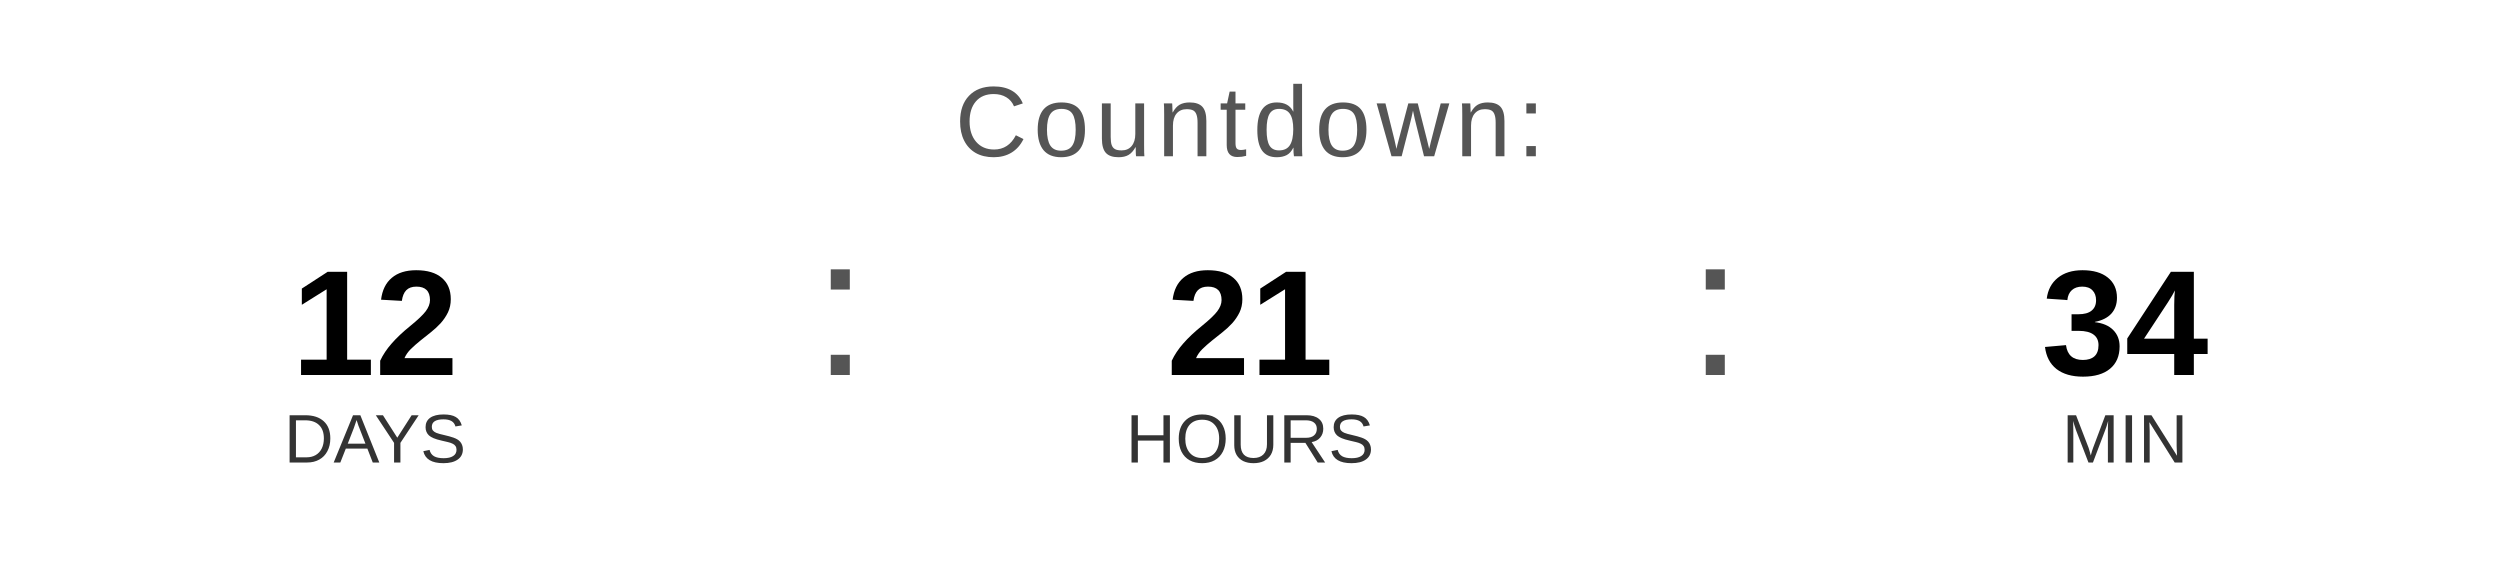
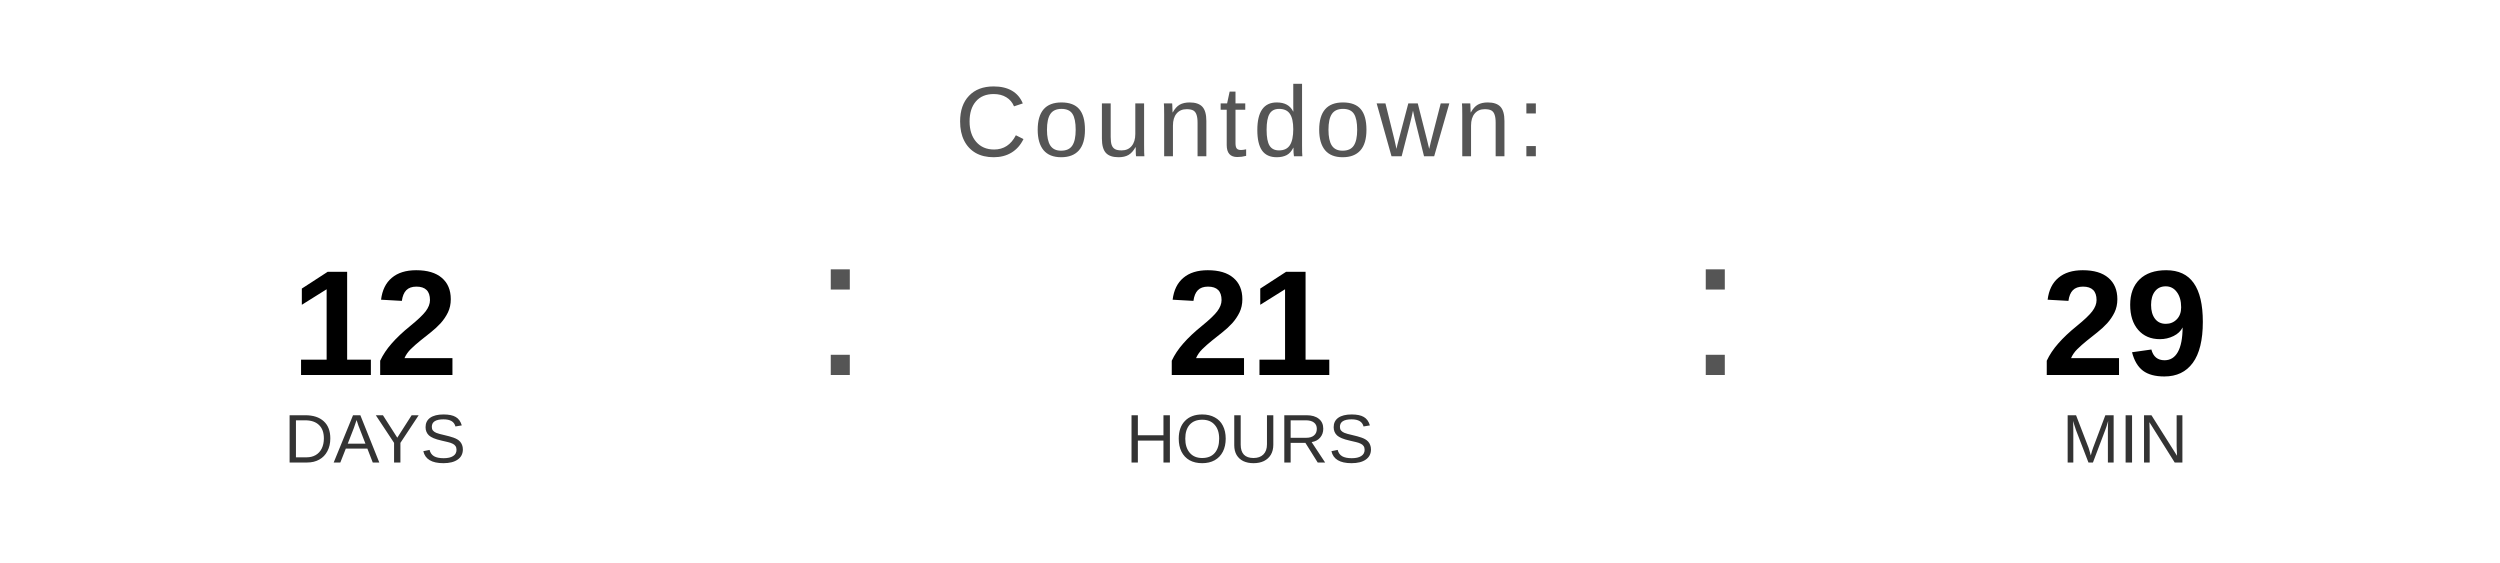
<svg xmlns="http://www.w3.org/2000/svg" width="400" height="90" viewBox="0 0 400 90">
  <text x="200" y="25" font-family="Arial, Helvetica, sans-serif" font-size="16" fill="#555555" text-anchor="middle" letter-spacing="1">
    Countdown:
  </text>
  <text x="60" y="60" font-family="Arial, Helvetica, sans-serif" font-size="24" font-weight="bold" fill="#000000" text-anchor="middle">12</text>
  <text x="60" y="74" font-family="Arial, Helvetica, sans-serif" font-size="11" fill="#333333" text-anchor="middle">DAYS</text>
  <text x="130" y="60" font-family="Arial, sans-serif" font-size="32" fill="#555555">:</text>
  <text x="200" y="60" font-family="Arial, Helvetica, sans-serif" font-size="24" font-weight="bold" fill="#000000" text-anchor="middle">21</text>
  <text x="200" y="74" font-family="Arial, Helvetica, sans-serif" font-size="11" fill="#333333" text-anchor="middle">HOURS</text>
  <text x="270" y="60" font-family="Arial, sans-serif" font-size="32" fill="#555555">:</text>
-   <text x="340" y="60" font-family="Arial, Helvetica, sans-serif" font-size="24" font-weight="bold" fill="#000000" text-anchor="middle">34</text>
+   <text x="340" y="60" font-family="Arial, Helvetica, sans-serif" font-size="24" font-weight="bold" fill="#000000" text-anchor="middle">29</text>
  <text x="340" y="74" font-family="Arial, Helvetica, sans-serif" font-size="11" fill="#333333" text-anchor="middle">MIN</text>
</svg>
